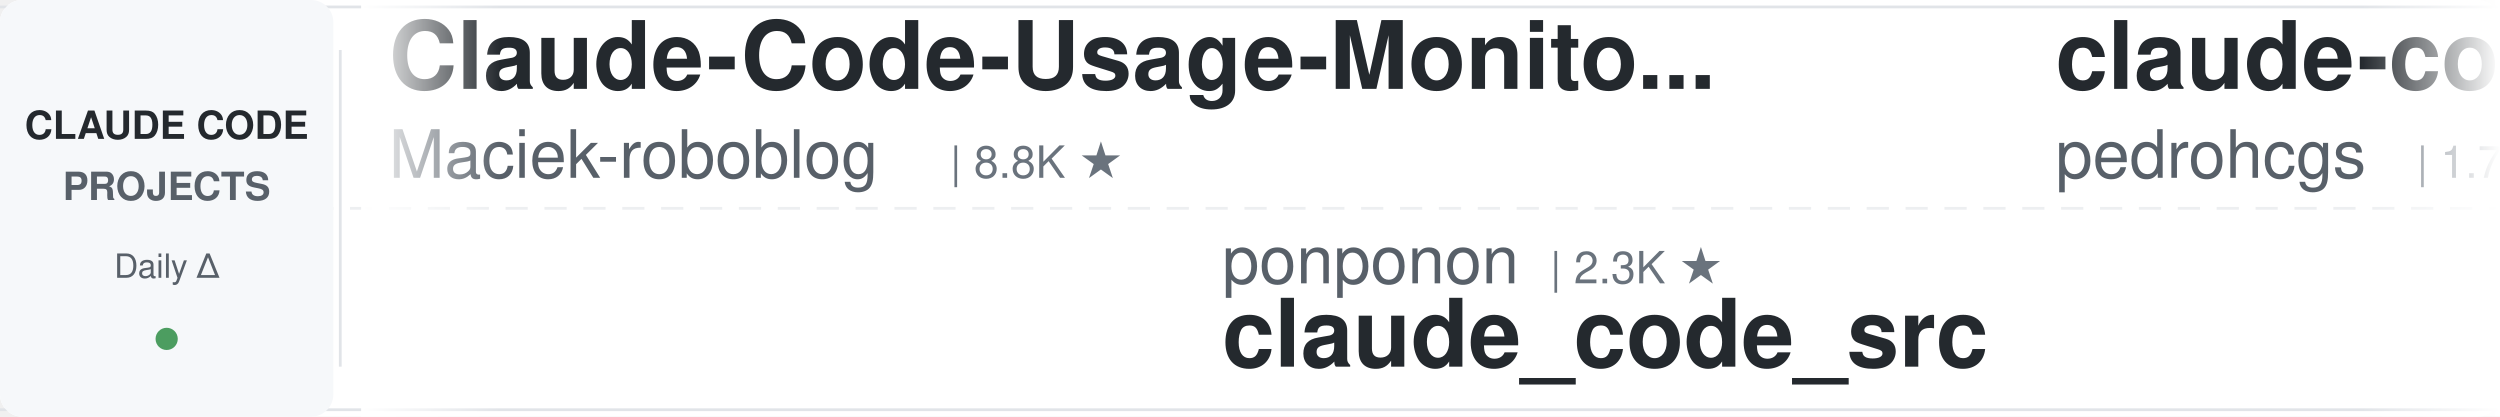
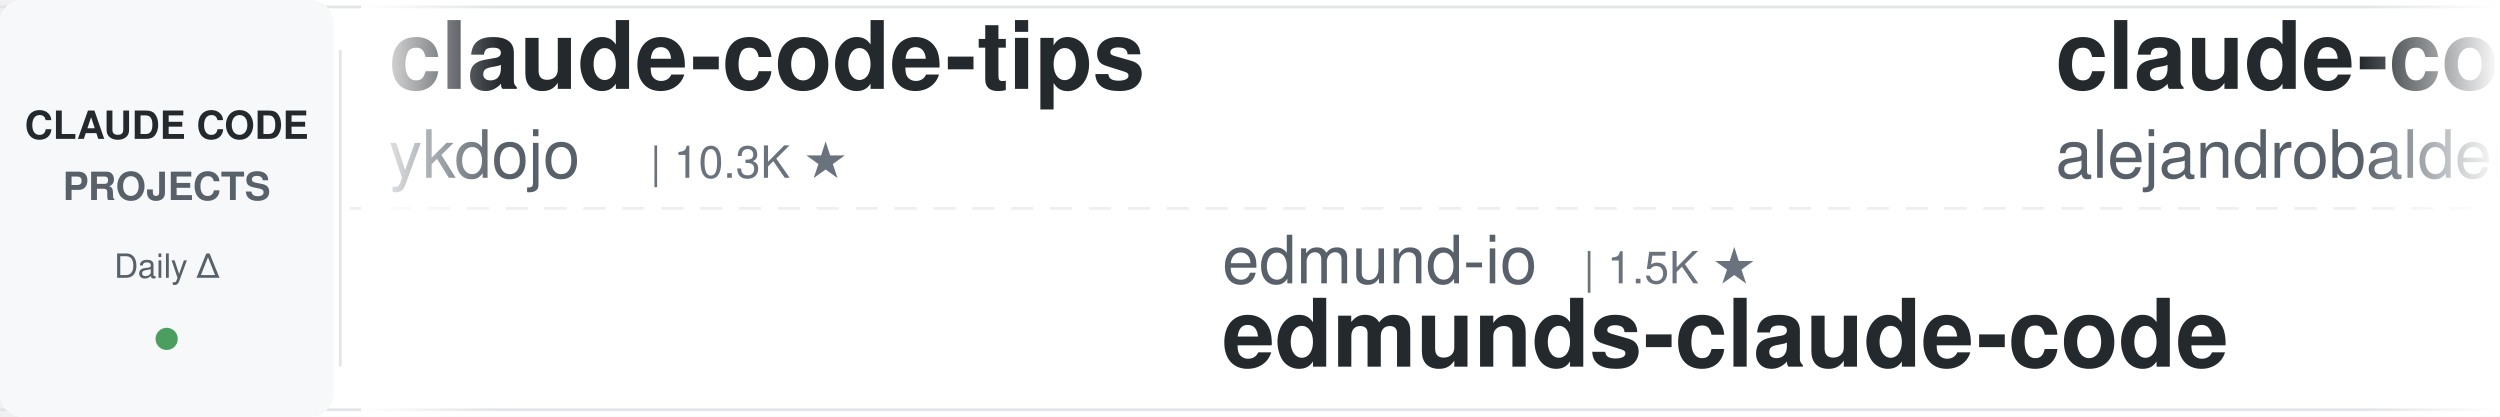
<svg xmlns="http://www.w3.org/2000/svg" width="900" height="150">
  <defs>
    <linearGradient id="leftFade" x1="0%" y1="0%" x2="100%" y2="0%">
      <stop offset="0%" style="stop-color:#ffffff;stop-opacity:1" />
      <stop offset="100%" style="stop-color:#ffffff;stop-opacity:0" />
    </linearGradient>
    <linearGradient id="rightFade" x1="0%" y1="0%" x2="100%" y2="0%">
      <stop offset="0%" style="stop-color:#ffffff;stop-opacity:0" />
      <stop offset="100%" style="stop-color:#ffffff;stop-opacity:1" />
    </linearGradient>
  </defs>
  <rect width="900" height="150" fill="#ffffff" rx="8" />
  <rect x="0" y="2" width="900" height="1" fill="#e1e4e8" />
  <rect x="0" y="147" width="900" height="1" fill="#e1e4e8" />
  <line x1="0" y1="75" x2="900" y2="75" stroke="#e1e4e8" stroke-width="1" stroke-dasharray="8 6" opacity="0.6" />
  <rect x="0" y="0" width="120" height="150" fill="#f6f8fa" rx="8" />
  <text x="60" y="50" font-family="-apple-system, BlinkMacSystemFont, 'Segoe UI', Helvetica, Arial, sans-serif" font-size="14" font-weight="600" fill="#24292e" text-anchor="middle">CLAUDE CODE</text>
  <text x="60" y="72" font-family="-apple-system, BlinkMacSystemFont, 'Segoe UI', Helvetica, Arial, sans-serif" font-size="14" font-weight="600" fill="#586069" text-anchor="middle">PROJECTS</text>
  <text x="60" y="100" font-family="-apple-system, BlinkMacSystemFont, 'Segoe UI', Helvetica, Arial, sans-serif" font-size="12" font-weight="500" fill="#586069" text-anchor="middle">Daily Δ</text>
  <circle cx="60" cy="122" r="4" fill="#22863a" opacity="0.8" />
  <rect x="122" y="18" width="1" height="114" fill="#e1e4e8" />
  <clipPath id="tickerClip">
    <rect x="130" y="0" width="770" height="150" />
  </clipPath>
  <g clip-path="url(#tickerClip)">
    <g id="tickerItems">
      <animateTransform attributeName="transform" attributeType="XML" type="translate" from="0 0" to="-3000 0" dur="54s" repeatCount="indefinite" />
      <g transform="translate(0, 0)">
-         <text x="140" y="32" font-family="-apple-system, BlinkMacSystemFont, 'Segoe UI', Helvetica, Arial, sans-serif" font-size="34" font-weight="600" fill="#24292e">Claude-Code-Usage-Monito...</text>
-         <text x="140" y="64" font-family="-apple-system, BlinkMacSystemFont, 'Segoe UI', Helvetica, Arial, sans-serif" font-size="24" font-weight="400" fill="#586069">Maciek-roboblog</text>
-         <text x="342" y="64" font-family="-apple-system, BlinkMacSystemFont, 'Segoe UI', Helvetica, Arial, sans-serif" font-size="16" font-weight="500" fill="#6a737d">| 8.8K ★</text>
+         <text x="140" y="32" font-family="-apple-system, BlinkMacSystemFont, 'Segoe UI', Helvetica, Arial, sans-serif" font-size="34" font-weight="600" fill="#24292e">claude-code-tips</text>
+         <text x="140" y="64" font-family="-apple-system, BlinkMacSystemFont, 'Segoe UI', Helvetica, Arial, sans-serif" font-size="24" font-weight="400" fill="#586069">ykdojo</text>
+         <text x="234" y="64" font-family="-apple-system, BlinkMacSystemFont, 'Segoe UI', Helvetica, Arial, sans-serif" font-size="16" font-weight="500" fill="#6a737d">| 10.3K ★</text>
      </g>
      <g transform="translate(300, 0)">
-         <text x="140" y="102" font-family="-apple-system, BlinkMacSystemFont, 'Segoe UI', Helvetica, Arial, sans-serif" font-size="24" font-weight="400" fill="#586069">ponponon</text>
-         <text x="258" y="102" font-family="-apple-system, BlinkMacSystemFont, 'Segoe UI', Helvetica, Arial, sans-serif" font-size="16" font-weight="500" fill="#6a737d">| 2.3K ★</text>
-         <text x="140" y="132" font-family="-apple-system, BlinkMacSystemFont, 'Segoe UI', Helvetica, Arial, sans-serif" font-size="34" font-weight="600" fill="#24292e">claude_code_src</text>
+         <text x="140" y="102" font-family="-apple-system, BlinkMacSystemFont, 'Segoe UI', Helvetica, Arial, sans-serif" font-size="24" font-weight="400" fill="#586069">edmund-io</text>
+         <text x="270" y="102" font-family="-apple-system, BlinkMacSystemFont, 'Segoe UI', Helvetica, Arial, sans-serif" font-size="16" font-weight="500" fill="#6a737d">| 1.5K ★</text>
+         <text x="140" y="132" font-family="-apple-system, BlinkMacSystemFont, 'Segoe UI', Helvetica, Arial, sans-serif" font-size="34" font-weight="600" fill="#24292e">edmunds-claude-code</text>
      </g>
      <g transform="translate(600, 0)">
-         <text x="140" y="32" font-family="-apple-system, BlinkMacSystemFont, 'Segoe UI', Helvetica, Arial, sans-serif" font-size="34" font-weight="600" fill="#24292e">claude-code-my-workflow</text>
-         <text x="140" y="64" font-family="-apple-system, BlinkMacSystemFont, 'Segoe UI', Helvetica, Arial, sans-serif" font-size="24" font-weight="400" fill="#586069">pedrohcgs</text>
-         <text x="270" y="64" font-family="-apple-system, BlinkMacSystemFont, 'Segoe UI', Helvetica, Arial, sans-serif" font-size="16" font-weight="500" fill="#6a737d">| 1.7K ★</text>
+         <text x="140" y="32" font-family="-apple-system, BlinkMacSystemFont, 'Segoe UI', Helvetica, Arial, sans-serif" font-size="34" font-weight="600" fill="#24292e">claude-code-from-source</text>
+         <text x="140" y="64" font-family="-apple-system, BlinkMacSystemFont, 'Segoe UI', Helvetica, Arial, sans-serif" font-size="24" font-weight="400" fill="#586069">alejandrobalderas</text>
+         <text x="366" y="64" font-family="-apple-system, BlinkMacSystemFont, 'Segoe UI', Helvetica, Arial, sans-serif" font-size="16" font-weight="500" fill="#6a737d">| 3.0K ★</text>
      </g>
      <g transform="translate(900, 0)">
-         <text x="140" y="102" font-family="-apple-system, BlinkMacSystemFont, 'Segoe UI', Helvetica, Arial, sans-serif" font-size="24" font-weight="400" fill="#586069">anthropics</text>
-         <text x="282" y="102" font-family="-apple-system, BlinkMacSystemFont, 'Segoe UI', Helvetica, Arial, sans-serif" font-size="16" font-weight="500" fill="#6a737d">| 1.0K ★</text>
-         <text x="140" y="132" font-family="-apple-system, BlinkMacSystemFont, 'Segoe UI', Helvetica, Arial, sans-serif" font-size="34" font-weight="600" fill="#24292e">claude-code-base-action</text>
+         <text x="140" y="102" font-family="-apple-system, BlinkMacSystemFont, 'Segoe UI', Helvetica, Arial, sans-serif" font-size="24" font-weight="400" fill="#586069">krusemediallc</text>
+         <text x="318" y="102" font-family="-apple-system, BlinkMacSystemFont, 'Segoe UI', Helvetica, Arial, sans-serif" font-size="16" font-weight="500" fill="#6a737d">| 1.6K ★</text>
+         <text x="140" y="132" font-family="-apple-system, BlinkMacSystemFont, 'Segoe UI', Helvetica, Arial, sans-serif" font-size="34" font-weight="600" fill="#24292e">arcads-claude-code</text>
      </g>
      <g transform="translate(1200, 0)">
-         <text x="140" y="32" font-family="-apple-system, BlinkMacSystemFont, 'Segoe UI', Helvetica, Arial, sans-serif" font-size="34" font-weight="600" fill="#24292e">claude-code-skills</text>
-         <text x="140" y="64" font-family="-apple-system, BlinkMacSystemFont, 'Segoe UI', Helvetica, Arial, sans-serif" font-size="24" font-weight="400" fill="#586069">daymade</text>
-         <text x="246" y="64" font-family="-apple-system, BlinkMacSystemFont, 'Segoe UI', Helvetica, Arial, sans-serif" font-size="16" font-weight="500" fill="#6a737d">| 1.5K ★</text>
+         <text x="140" y="32" font-family="-apple-system, BlinkMacSystemFont, 'Segoe UI', Helvetica, Arial, sans-serif" font-size="34" font-weight="600" fill="#24292e">claude-code-transcripts</text>
+         <text x="140" y="64" font-family="-apple-system, BlinkMacSystemFont, 'Segoe UI', Helvetica, Arial, sans-serif" font-size="24" font-weight="400" fill="#586069">simonw</text>
+         <text x="234" y="64" font-family="-apple-system, BlinkMacSystemFont, 'Segoe UI', Helvetica, Arial, sans-serif" font-size="16" font-weight="500" fill="#6a737d">| 1.7K ★</text>
      </g>
      <g transform="translate(1500, 0)">
-         <text x="140" y="102" font-family="-apple-system, BlinkMacSystemFont, 'Segoe UI', Helvetica, Arial, sans-serif" font-size="24" font-weight="400" fill="#586069">FlorianBruniaux</text>
-         <text x="342" y="102" font-family="-apple-system, BlinkMacSystemFont, 'Segoe UI', Helvetica, Arial, sans-serif" font-size="16" font-weight="500" fill="#6a737d">| 6.3K ★</text>
-         <text x="140" y="132" font-family="-apple-system, BlinkMacSystemFont, 'Segoe UI', Helvetica, Arial, sans-serif" font-size="34" font-weight="600" fill="#24292e">claude-code-ultimate-gui...</text>
+         <text x="140" y="102" font-family="-apple-system, BlinkMacSystemFont, 'Segoe UI', Helvetica, Arial, sans-serif" font-size="24" font-weight="400" fill="#586069">Chachamaru127</text>
+         <text x="318" y="102" font-family="-apple-system, BlinkMacSystemFont, 'Segoe UI', Helvetica, Arial, sans-serif" font-size="16" font-weight="500" fill="#6a737d">| 3.2K ★</text>
+         <text x="140" y="132" font-family="-apple-system, BlinkMacSystemFont, 'Segoe UI', Helvetica, Arial, sans-serif" font-size="34" font-weight="600" fill="#24292e">claude-code-harness</text>
      </g>
      <g transform="translate(1800, 0)">
-         <text x="140" y="32" font-family="-apple-system, BlinkMacSystemFont, 'Segoe UI', Helvetica, Arial, sans-serif" font-size="34" font-weight="600" fill="#24292e">andrej-karpathy-skills</text>
-         <text x="140" y="64" font-family="-apple-system, BlinkMacSystemFont, 'Segoe UI', Helvetica, Arial, sans-serif" font-size="24" font-weight="400" fill="#586069">multica-ai</text>
-         <text x="282" y="64" font-family="-apple-system, BlinkMacSystemFont, 'Segoe UI', Helvetica, Arial, sans-serif" font-size="16" font-weight="500" fill="#6a737d">| 224.1K ★</text>
+         <text x="140" y="32" font-family="-apple-system, BlinkMacSystemFont, 'Segoe UI', Helvetica, Arial, sans-serif" font-size="34" font-weight="600" fill="#24292e">claude-code-history-view...</text>
+         <text x="140" y="64" font-family="-apple-system, BlinkMacSystemFont, 'Segoe UI', Helvetica, Arial, sans-serif" font-size="24" font-weight="400" fill="#586069">jhlee0409</text>
+         <text x="270" y="64" font-family="-apple-system, BlinkMacSystemFont, 'Segoe UI', Helvetica, Arial, sans-serif" font-size="16" font-weight="500" fill="#6a737d">| 2.3K ★</text>
      </g>
      <g transform="translate(2100, 0)">
-         <text x="140" y="102" font-family="-apple-system, BlinkMacSystemFont, 'Segoe UI', Helvetica, Arial, sans-serif" font-size="24" font-weight="400" fill="#586069">feiskyer</text>
-         <text x="258" y="102" font-family="-apple-system, BlinkMacSystemFont, 'Segoe UI', Helvetica, Arial, sans-serif" font-size="16" font-weight="500" fill="#6a737d">| 1.7K ★</text>
-         <text x="140" y="132" font-family="-apple-system, BlinkMacSystemFont, 'Segoe UI', Helvetica, Arial, sans-serif" font-size="34" font-weight="600" fill="#24292e">claude-code-settings</text>
+         <text x="140" y="102" font-family="-apple-system, BlinkMacSystemFont, 'Segoe UI', Helvetica, Arial, sans-serif" font-size="24" font-weight="400" fill="#586069">anthropics</text>
+         <text x="282" y="102" font-family="-apple-system, BlinkMacSystemFont, 'Segoe UI', Helvetica, Arial, sans-serif" font-size="16" font-weight="500" fill="#6a737d">| 6.6K ★</text>
+         <text x="140" y="132" font-family="-apple-system, BlinkMacSystemFont, 'Segoe UI', Helvetica, Arial, sans-serif" font-size="34" font-weight="600" fill="#24292e">claude-code-security-rev...</text>
      </g>
      <g transform="translate(2400, 0)">
-         <text x="140" y="32" font-family="-apple-system, BlinkMacSystemFont, 'Segoe UI', Helvetica, Arial, sans-serif" font-size="34" font-weight="600" fill="#24292e">claude-code-router</text>
-         <text x="140" y="64" font-family="-apple-system, BlinkMacSystemFont, 'Segoe UI', Helvetica, Arial, sans-serif" font-size="24" font-weight="400" fill="#586069">musistudio</text>
-         <text x="282" y="64" font-family="-apple-system, BlinkMacSystemFont, 'Segoe UI', Helvetica, Arial, sans-serif" font-size="16" font-weight="500" fill="#6a737d">| 37.9K ★</text>
+         <text x="140" y="32" font-family="-apple-system, BlinkMacSystemFont, 'Segoe UI', Helvetica, Arial, sans-serif" font-size="34" font-weight="600" fill="#24292e">claude-code-rust</text>
+         <text x="140" y="64" font-family="-apple-system, BlinkMacSystemFont, 'Segoe UI', Helvetica, Arial, sans-serif" font-size="24" font-weight="400" fill="#586069">lorryjovens-hub</text>
+         <text x="342" y="64" font-family="-apple-system, BlinkMacSystemFont, 'Segoe UI', Helvetica, Arial, sans-serif" font-size="16" font-weight="500" fill="#6a737d">| 1.7K ★</text>
      </g>
      <g transform="translate(2700, 0)">
-         <text x="140" y="102" font-family="-apple-system, BlinkMacSystemFont, 'Segoe UI', Helvetica, Arial, sans-serif" font-size="24" font-weight="400" fill="#586069">huangjia2019</text>
-         <text x="306" y="102" font-family="-apple-system, BlinkMacSystemFont, 'Segoe UI', Helvetica, Arial, sans-serif" font-size="16" font-weight="500" fill="#6a737d">| 1.1K ★</text>
-         <text x="140" y="132" font-family="-apple-system, BlinkMacSystemFont, 'Segoe UI', Helvetica, Arial, sans-serif" font-size="34" font-weight="600" fill="#24292e">claude-code-engineering</text>
+         <text x="140" y="102" font-family="-apple-system, BlinkMacSystemFont, 'Segoe UI', Helvetica, Arial, sans-serif" font-size="24" font-weight="400" fill="#586069">VoltAgent</text>
+         <text x="270" y="102" font-family="-apple-system, BlinkMacSystemFont, 'Segoe UI', Helvetica, Arial, sans-serif" font-size="16" font-weight="500" fill="#6a737d">| 26.1K ★</text>
+         <text x="140" y="132" font-family="-apple-system, BlinkMacSystemFont, 'Segoe UI', Helvetica, Arial, sans-serif" font-size="34" font-weight="600" fill="#24292e">awesome-claude-code-suba...</text>
      </g>
      <g transform="translate(3000, 0)">
-         <text x="140" y="32" font-family="-apple-system, BlinkMacSystemFont, 'Segoe UI', Helvetica, Arial, sans-serif" font-size="34" font-weight="600" fill="#24292e">Claude-Code-Usage-Monito...</text>
-         <text x="140" y="64" font-family="-apple-system, BlinkMacSystemFont, 'Segoe UI', Helvetica, Arial, sans-serif" font-size="24" font-weight="400" fill="#586069">Maciek-roboblog</text>
-         <text x="342" y="64" font-family="-apple-system, BlinkMacSystemFont, 'Segoe UI', Helvetica, Arial, sans-serif" font-size="16" font-weight="500" fill="#6a737d">| 8.8K ★</text>
+         <text x="140" y="32" font-family="-apple-system, BlinkMacSystemFont, 'Segoe UI', Helvetica, Arial, sans-serif" font-size="34" font-weight="600" fill="#24292e">claude-code-tips</text>
+         <text x="140" y="64" font-family="-apple-system, BlinkMacSystemFont, 'Segoe UI', Helvetica, Arial, sans-serif" font-size="24" font-weight="400" fill="#586069">ykdojo</text>
+         <text x="234" y="64" font-family="-apple-system, BlinkMacSystemFont, 'Segoe UI', Helvetica, Arial, sans-serif" font-size="16" font-weight="500" fill="#6a737d">| 10.3K ★</text>
      </g>
      <g transform="translate(3300, 0)">
-         <text x="140" y="102" font-family="-apple-system, BlinkMacSystemFont, 'Segoe UI', Helvetica, Arial, sans-serif" font-size="24" font-weight="400" fill="#586069">ponponon</text>
-         <text x="258" y="102" font-family="-apple-system, BlinkMacSystemFont, 'Segoe UI', Helvetica, Arial, sans-serif" font-size="16" font-weight="500" fill="#6a737d">| 2.3K ★</text>
-         <text x="140" y="132" font-family="-apple-system, BlinkMacSystemFont, 'Segoe UI', Helvetica, Arial, sans-serif" font-size="34" font-weight="600" fill="#24292e">claude_code_src</text>
+         <text x="140" y="102" font-family="-apple-system, BlinkMacSystemFont, 'Segoe UI', Helvetica, Arial, sans-serif" font-size="24" font-weight="400" fill="#586069">edmund-io</text>
+         <text x="270" y="102" font-family="-apple-system, BlinkMacSystemFont, 'Segoe UI', Helvetica, Arial, sans-serif" font-size="16" font-weight="500" fill="#6a737d">| 1.5K ★</text>
+         <text x="140" y="132" font-family="-apple-system, BlinkMacSystemFont, 'Segoe UI', Helvetica, Arial, sans-serif" font-size="34" font-weight="600" fill="#24292e">edmunds-claude-code</text>
      </g>
      <g transform="translate(3600, 0)">
-         <text x="140" y="32" font-family="-apple-system, BlinkMacSystemFont, 'Segoe UI', Helvetica, Arial, sans-serif" font-size="34" font-weight="600" fill="#24292e">claude-code-my-workflow</text>
-         <text x="140" y="64" font-family="-apple-system, BlinkMacSystemFont, 'Segoe UI', Helvetica, Arial, sans-serif" font-size="24" font-weight="400" fill="#586069">pedrohcgs</text>
-         <text x="270" y="64" font-family="-apple-system, BlinkMacSystemFont, 'Segoe UI', Helvetica, Arial, sans-serif" font-size="16" font-weight="500" fill="#6a737d">| 1.7K ★</text>
+         <text x="140" y="32" font-family="-apple-system, BlinkMacSystemFont, 'Segoe UI', Helvetica, Arial, sans-serif" font-size="34" font-weight="600" fill="#24292e">claude-code-from-source</text>
+         <text x="140" y="64" font-family="-apple-system, BlinkMacSystemFont, 'Segoe UI', Helvetica, Arial, sans-serif" font-size="24" font-weight="400" fill="#586069">alejandrobalderas</text>
+         <text x="366" y="64" font-family="-apple-system, BlinkMacSystemFont, 'Segoe UI', Helvetica, Arial, sans-serif" font-size="16" font-weight="500" fill="#6a737d">| 3.0K ★</text>
      </g>
      <g transform="translate(3900, 0)">
-         <text x="140" y="102" font-family="-apple-system, BlinkMacSystemFont, 'Segoe UI', Helvetica, Arial, sans-serif" font-size="24" font-weight="400" fill="#586069">anthropics</text>
-         <text x="282" y="102" font-family="-apple-system, BlinkMacSystemFont, 'Segoe UI', Helvetica, Arial, sans-serif" font-size="16" font-weight="500" fill="#6a737d">| 1.0K ★</text>
-         <text x="140" y="132" font-family="-apple-system, BlinkMacSystemFont, 'Segoe UI', Helvetica, Arial, sans-serif" font-size="34" font-weight="600" fill="#24292e">claude-code-base-action</text>
+         <text x="140" y="102" font-family="-apple-system, BlinkMacSystemFont, 'Segoe UI', Helvetica, Arial, sans-serif" font-size="24" font-weight="400" fill="#586069">krusemediallc</text>
+         <text x="318" y="102" font-family="-apple-system, BlinkMacSystemFont, 'Segoe UI', Helvetica, Arial, sans-serif" font-size="16" font-weight="500" fill="#6a737d">| 1.6K ★</text>
+         <text x="140" y="132" font-family="-apple-system, BlinkMacSystemFont, 'Segoe UI', Helvetica, Arial, sans-serif" font-size="34" font-weight="600" fill="#24292e">arcads-claude-code</text>
      </g>
    </g>
  </g>
  <rect x="130" y="0" width="50" height="150" fill="url(#leftFade)" />
  <rect x="850" y="0" width="50" height="150" fill="url(#rightFade)" />
</svg>
